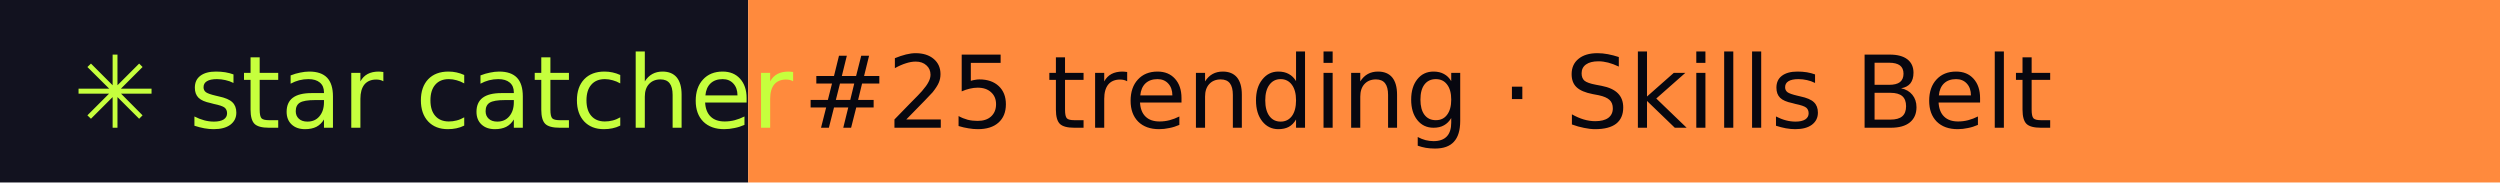
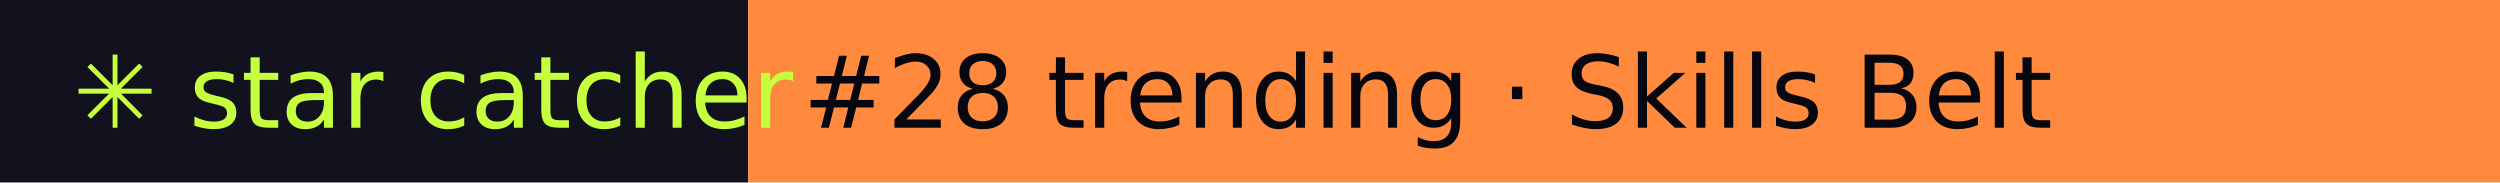
- <svg xmlns="http://www.w3.org/2000/svg" width="274" height="20" role="img" aria-label="star catcher: #25 trending · Skills Belt">
+ <svg xmlns="http://www.w3.org/2000/svg" width="274" height="20" role="img" aria-label="star catcher: #28 trending · Skills Belt">
  <rect width="82" height="20" fill="#12121F" />
  <rect x="82" width="192" height="20" fill="#FF8A3D" />
  <g font-family="Verdana,DejaVu Sans,sans-serif" font-size="11">
    <text x="8" y="14" fill="#C6FF3D">✳ star catcher</text>
-     <text x="88" y="14" fill="#07070F">#25 trending · Skills Belt</text>
+     <text x="88" y="14" fill="#07070F">#28 trending · Skills Belt</text>
  </g>
</svg>
